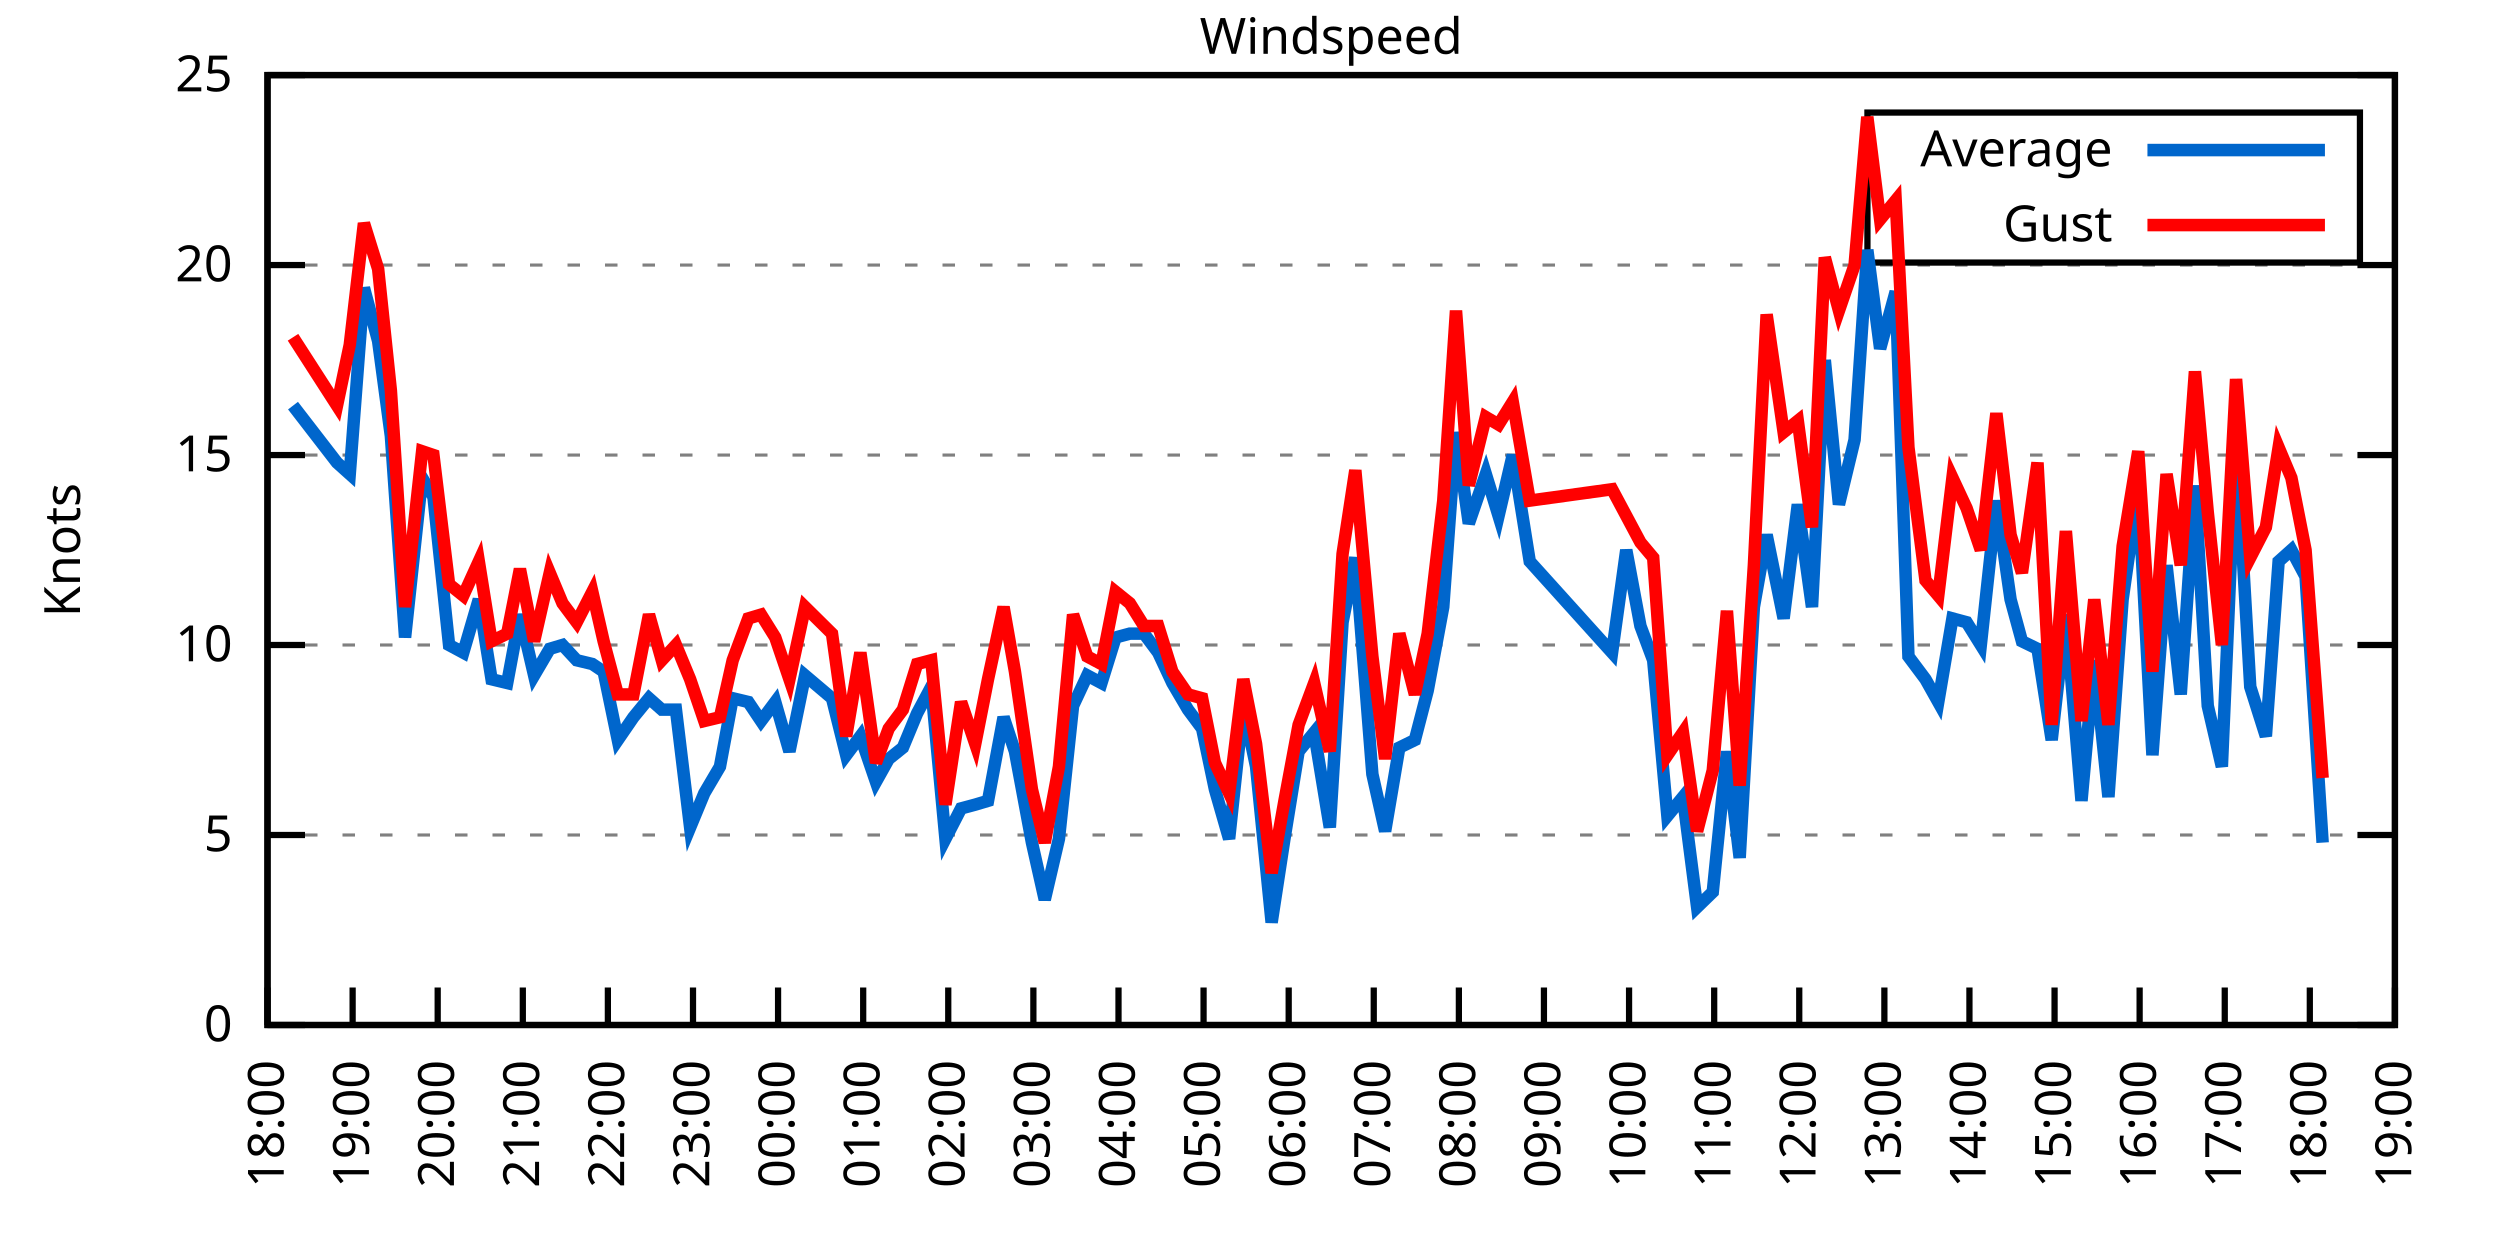
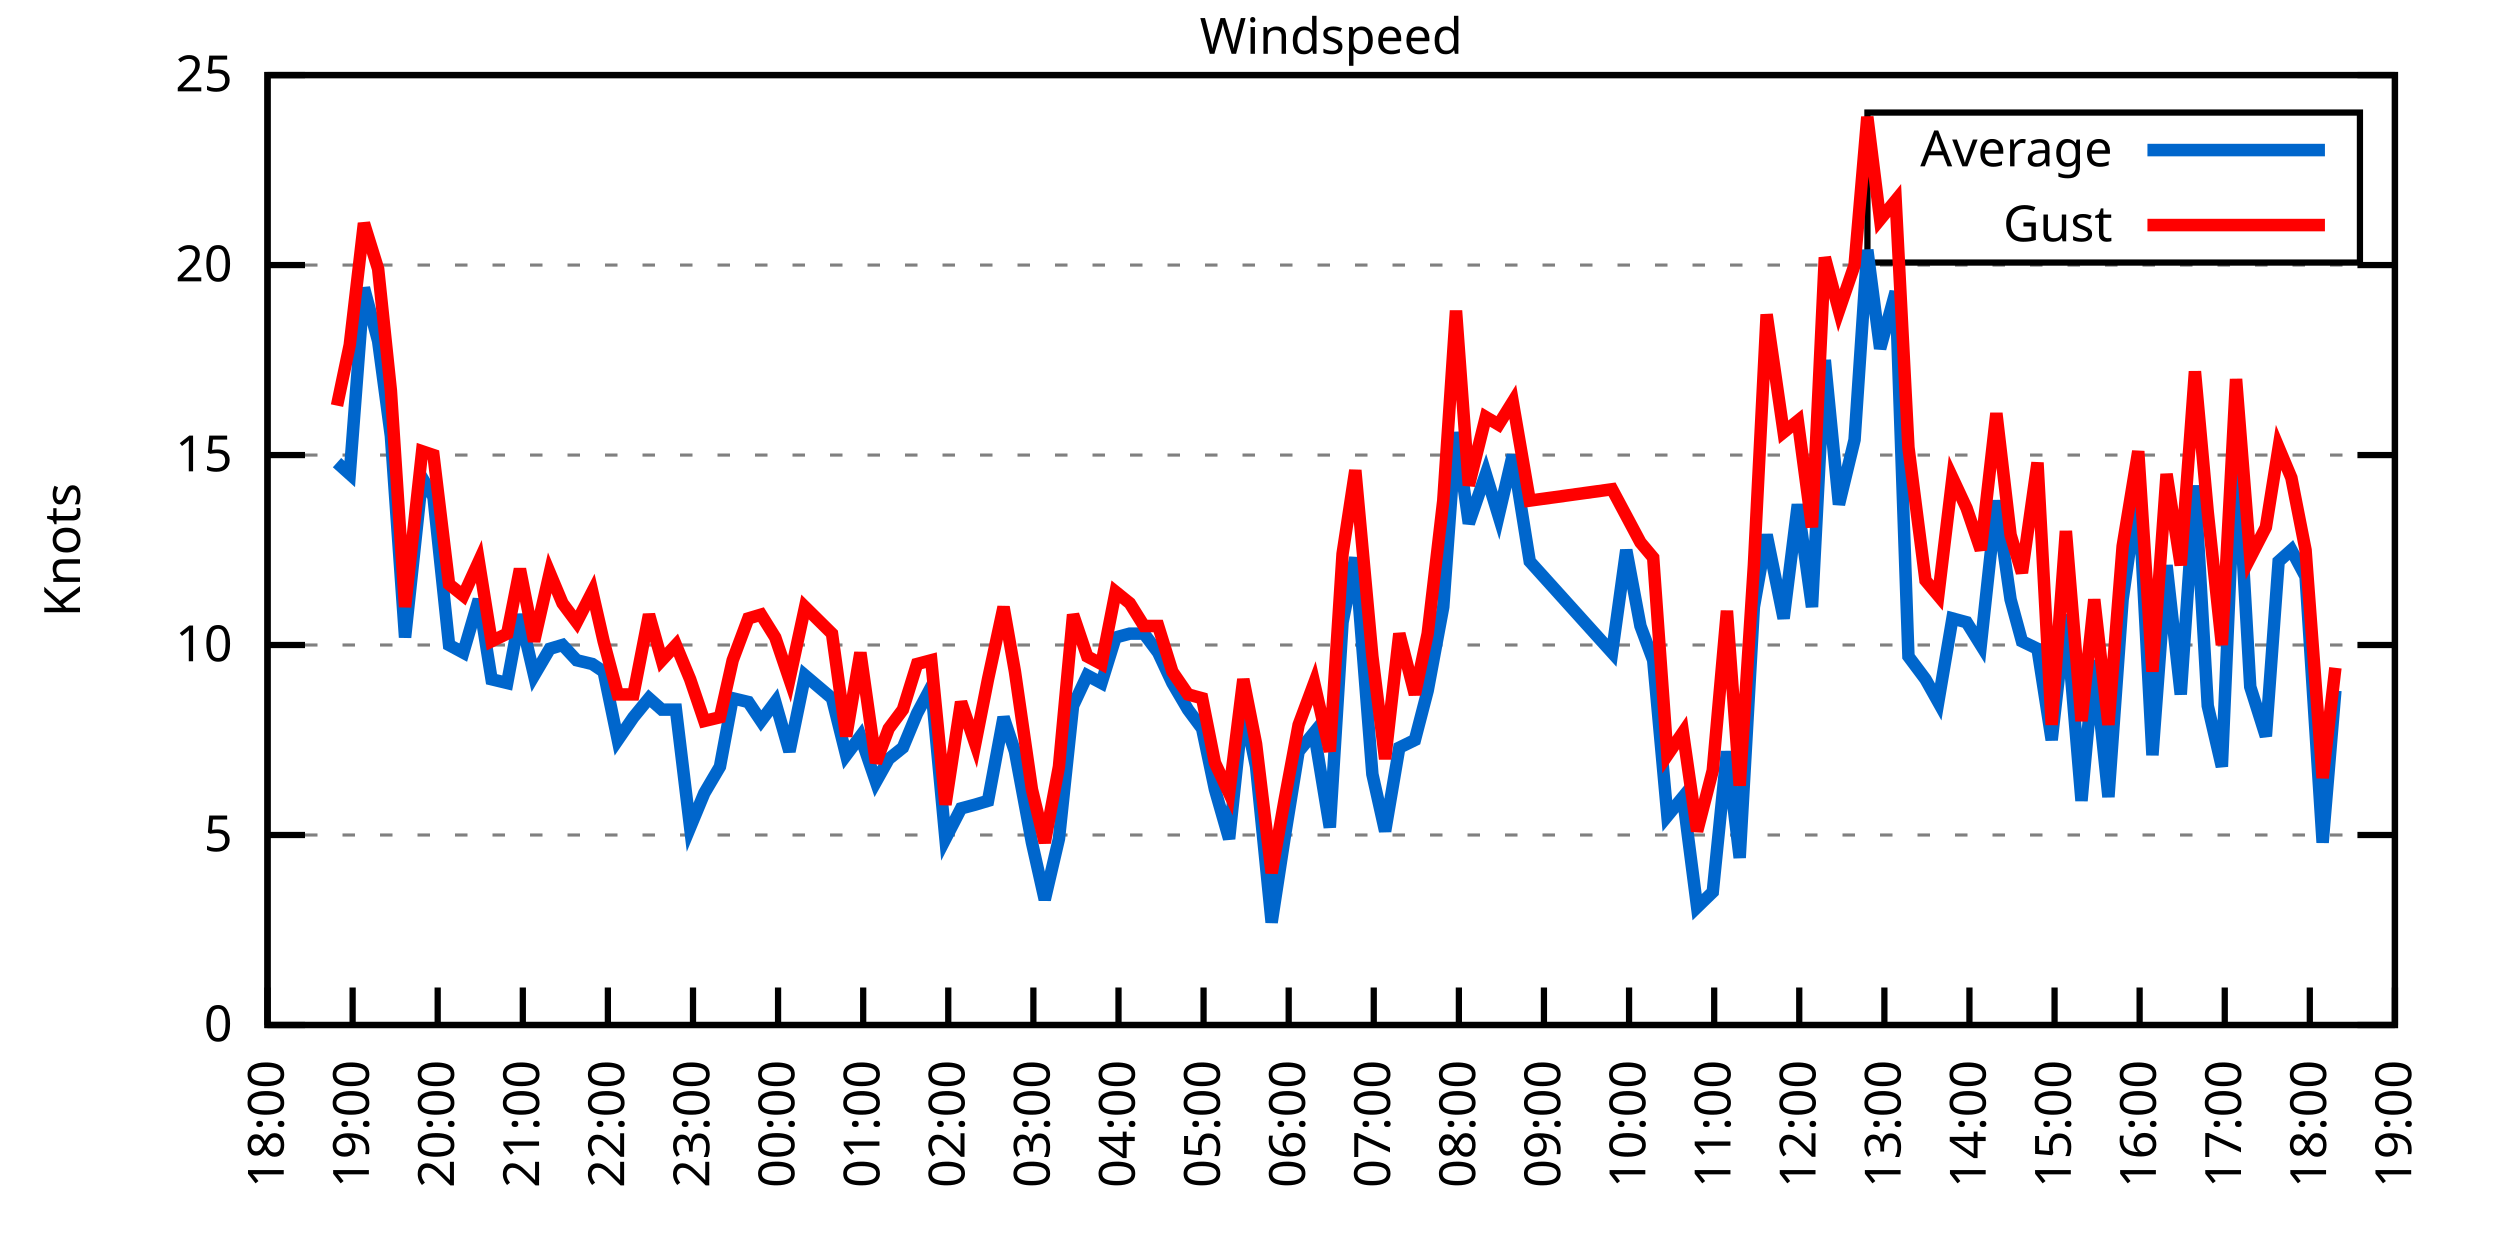
<svg xmlns="http://www.w3.org/2000/svg" xmlns:xlink="http://www.w3.org/1999/xlink" width="400" height="200" viewBox="0 0 400 200">
  <g id="gnuplot_canvas">
    <rect x="0" y="0" width="400" height="200" fill="none" />
    <defs>
      <circle id="gpDot" r="0.5" stroke-width="0.5" stroke="currentColor" />
      <path id="gpPt0" stroke-width="0.333" stroke="currentColor" d="M-1,0 h2 M0,-1 v2" />
      <path id="gpPt1" stroke-width="0.333" stroke="currentColor" d="M-1,-1 L1,1 M1,-1 L-1,1" />
      <path id="gpPt2" stroke-width="0.333" stroke="currentColor" d="M-1,0 L1,0 M0,-1 L0,1 M-1,-1 L1,1 M-1,1 L1,-1" />
      <rect id="gpPt3" stroke-width="0.333" stroke="currentColor" x="-1" y="-1" width="2" height="2" />
      <rect id="gpPt4" stroke-width="0.333" stroke="currentColor" fill="currentColor" x="-1" y="-1" width="2" height="2" />
      <circle id="gpPt5" stroke-width="0.333" stroke="currentColor" cx="0" cy="0" r="1" />
      <use xlink:href="#gpPt5" id="gpPt6" fill="currentColor" stroke="none" />
      <path id="gpPt7" stroke-width="0.333" stroke="currentColor" d="M0,-1.33 L-1.33,0.67 L1.33,0.67 z" />
      <use xlink:href="#gpPt7" id="gpPt8" fill="currentColor" stroke="none" />
      <use xlink:href="#gpPt7" id="gpPt9" stroke="currentColor" transform="rotate(180)" />
      <use xlink:href="#gpPt9" id="gpPt10" fill="currentColor" stroke="none" />
      <use xlink:href="#gpPt3" id="gpPt11" stroke="currentColor" transform="rotate(45)" />
      <use xlink:href="#gpPt11" id="gpPt12" fill="currentColor" stroke="none" />
      <path id="gpPt13" stroke-width="0.333" stroke="currentColor" d="M0,1.330 L1.265,0.411 L0.782,-1.067 L-0.782,-1.076 L-1.265,0.411 z" />
      <use xlink:href="#gpPt13" id="gpPt14" fill="currentColor" stroke="none" />
      <filter id="textbox" filterUnits="objectBoundingBox" x="0" y="0" height="1" width="1">
        <feFlood flood-color="white" flood-opacity="1" result="bgnd" />
        <feComposite in="SourceGraphic" in2="bgnd" operator="atop" />
      </filter>
      <filter id="greybox" filterUnits="objectBoundingBox" x="0" y="0" height="1" width="1">
        <feFlood flood-color="lightgrey" flood-opacity="1" result="grey" />
        <feComposite in="SourceGraphic" in2="grey" operator="atop" />
      </filter>
    </defs>
    <g fill="none" color="white" stroke="currentColor" stroke-width="1.00" stroke-linecap="butt" stroke-linejoin="miter">
</g>
    <g fill="none" color="black" stroke="currentColor" stroke-width="1.00" stroke-linecap="butt" stroke-linejoin="miter">
      <g stroke="none" shape-rendering="crispEdges">
        <polygon fill="rgb(255, 255, 255)" points="42.80,164.00 383.18,164.00 383.18,12.02 42.80,12.02 " />
      </g>
    </g>
    <g fill="none" color="black" stroke="currentColor" stroke-width="1.00" stroke-linecap="butt" stroke-linejoin="miter">
</g>
    <g fill="none" color="black" stroke="black" stroke-width="0.50" stroke-linecap="butt" stroke-linejoin="miter">
</g>
    <g fill="none" color="gray" stroke="currentColor" stroke-width="0.50" stroke-linecap="butt" stroke-linejoin="miter">
      <path stroke="gray" stroke-dasharray="2,4" class="gridline" d="M42.80,164.00 L383.19,164.00  " />
    </g>
    <g fill="none" color="gray" stroke="gray" stroke-width="1.00" stroke-linecap="butt" stroke-linejoin="miter">
</g>
    <g fill="none" color="black" stroke="currentColor" stroke-width="1.00" stroke-linecap="butt" stroke-linejoin="miter">
      <path stroke="black" d="M42.80,164.00 L48.80,164.00 M383.19,164.00 L377.19,164.00  " />
      <g transform="translate(37.20,166.60)" stroke="none" fill="black" font-family="Sans" font-size="8.00" text-anchor="end">
        <text>
          <tspan font-family="Sans"> 0</tspan>
        </text>
      </g>
    </g>
    <g fill="none" color="black" stroke="currentColor" stroke-width="1.00" stroke-linecap="butt" stroke-linejoin="miter">
</g>
    <g fill="none" color="black" stroke="black" stroke-width="0.50" stroke-linecap="butt" stroke-linejoin="miter">
</g>
    <g fill="none" color="gray" stroke="currentColor" stroke-width="0.50" stroke-linecap="butt" stroke-linejoin="miter">
      <path stroke="gray" stroke-dasharray="2,4" class="gridline" d="M42.80,133.60 L383.19,133.60  " />
    </g>
    <g fill="none" color="gray" stroke="gray" stroke-width="1.00" stroke-linecap="butt" stroke-linejoin="miter">
</g>
    <g fill="none" color="black" stroke="currentColor" stroke-width="1.00" stroke-linecap="butt" stroke-linejoin="miter">
      <path stroke="black" d="M42.80,133.60 L48.80,133.60 M383.19,133.60 L377.19,133.60  " />
      <g transform="translate(37.20,136.20)" stroke="none" fill="black" font-family="Sans" font-size="8.00" text-anchor="end">
        <text>
          <tspan font-family="Sans"> 5</tspan>
        </text>
      </g>
    </g>
    <g fill="none" color="black" stroke="currentColor" stroke-width="1.00" stroke-linecap="butt" stroke-linejoin="miter">
</g>
    <g fill="none" color="black" stroke="black" stroke-width="0.50" stroke-linecap="butt" stroke-linejoin="miter">
</g>
    <g fill="none" color="gray" stroke="currentColor" stroke-width="0.50" stroke-linecap="butt" stroke-linejoin="miter">
      <path stroke="gray" stroke-dasharray="2,4" class="gridline" d="M42.80,103.20 L383.19,103.20  " />
    </g>
    <g fill="none" color="gray" stroke="gray" stroke-width="1.00" stroke-linecap="butt" stroke-linejoin="miter">
</g>
    <g fill="none" color="black" stroke="currentColor" stroke-width="1.00" stroke-linecap="butt" stroke-linejoin="miter">
      <path stroke="black" d="M42.80,103.20 L48.80,103.20 M383.19,103.20 L377.19,103.20  " />
      <g transform="translate(37.20,105.80)" stroke="none" fill="black" font-family="Sans" font-size="8.00" text-anchor="end">
        <text>
          <tspan font-family="Sans"> 10</tspan>
        </text>
      </g>
    </g>
    <g fill="none" color="black" stroke="currentColor" stroke-width="1.00" stroke-linecap="butt" stroke-linejoin="miter">
</g>
    <g fill="none" color="black" stroke="black" stroke-width="0.50" stroke-linecap="butt" stroke-linejoin="miter">
</g>
    <g fill="none" color="gray" stroke="currentColor" stroke-width="0.50" stroke-linecap="butt" stroke-linejoin="miter">
      <path stroke="gray" stroke-dasharray="2,4" class="gridline" d="M42.80,72.81 L383.19,72.81  " />
    </g>
    <g fill="none" color="gray" stroke="gray" stroke-width="1.00" stroke-linecap="butt" stroke-linejoin="miter">
</g>
    <g fill="none" color="black" stroke="currentColor" stroke-width="1.00" stroke-linecap="butt" stroke-linejoin="miter">
      <path stroke="black" d="M42.80,72.81 L48.80,72.81 M383.19,72.81 L377.19,72.81  " />
      <g transform="translate(37.20,75.41)" stroke="none" fill="black" font-family="Sans" font-size="8.00" text-anchor="end">
        <text>
          <tspan font-family="Sans"> 15</tspan>
        </text>
      </g>
    </g>
    <g fill="none" color="black" stroke="currentColor" stroke-width="1.00" stroke-linecap="butt" stroke-linejoin="miter">
</g>
    <g fill="none" color="black" stroke="black" stroke-width="0.50" stroke-linecap="butt" stroke-linejoin="miter">
</g>
    <g fill="none" color="gray" stroke="currentColor" stroke-width="0.50" stroke-linecap="butt" stroke-linejoin="miter">
      <path stroke="gray" stroke-dasharray="2,4" class="gridline" d="M42.80,42.41 L383.19,42.41  " />
    </g>
    <g fill="none" color="gray" stroke="gray" stroke-width="1.00" stroke-linecap="butt" stroke-linejoin="miter">
</g>
    <g fill="none" color="black" stroke="currentColor" stroke-width="1.00" stroke-linecap="butt" stroke-linejoin="miter">
      <path stroke="black" d="M42.80,42.41 L48.80,42.41 M383.19,42.41 L377.19,42.41  " />
      <g transform="translate(37.20,45.01)" stroke="none" fill="black" font-family="Sans" font-size="8.00" text-anchor="end">
        <text>
          <tspan font-family="Sans"> 20</tspan>
        </text>
      </g>
    </g>
    <g fill="none" color="black" stroke="currentColor" stroke-width="1.00" stroke-linecap="butt" stroke-linejoin="miter">
</g>
    <g fill="none" color="black" stroke="black" stroke-width="0.50" stroke-linecap="butt" stroke-linejoin="miter">
</g>
    <g fill="none" color="gray" stroke="currentColor" stroke-width="0.50" stroke-linecap="butt" stroke-linejoin="miter">
      <path stroke="gray" stroke-dasharray="2,4" class="gridline" d="M42.80,12.01 L383.19,12.01  " />
    </g>
    <g fill="none" color="gray" stroke="gray" stroke-width="1.00" stroke-linecap="butt" stroke-linejoin="miter">
</g>
    <g fill="none" color="black" stroke="currentColor" stroke-width="1.00" stroke-linecap="butt" stroke-linejoin="miter">
      <path stroke="black" d="M42.80,12.01 L48.80,12.01 M383.19,12.01 L377.19,12.01  " />
      <g transform="translate(37.20,14.61)" stroke="none" fill="black" font-family="Sans" font-size="8.00" text-anchor="end">
        <text>
          <tspan font-family="Sans"> 25</tspan>
        </text>
      </g>
    </g>
    <g fill="none" color="black" stroke="currentColor" stroke-width="1.00" stroke-linecap="butt" stroke-linejoin="miter">
      <path stroke="black" d="M42.80,164.00 L42.80,158.00  " />
      <g transform="translate(45.40,169.60) rotate(270.00)" stroke="none" fill="black" font-family="Sans" font-size="8.00" text-anchor="end">
        <text>
          <tspan font-family="Sans">18:00</tspan>
        </text>
      </g>
    </g>
    <g fill="none" color="black" stroke="currentColor" stroke-width="1.00" stroke-linecap="butt" stroke-linejoin="miter">
      <path stroke="black" d="M56.42,164.00 L56.42,158.00  " />
      <g transform="translate(59.02,169.60) rotate(270.00)" stroke="none" fill="black" font-family="Sans" font-size="8.00" text-anchor="end">
        <text>
          <tspan font-family="Sans">19:00</tspan>
        </text>
      </g>
    </g>
    <g fill="none" color="black" stroke="currentColor" stroke-width="1.00" stroke-linecap="butt" stroke-linejoin="miter">
      <path stroke="black" d="M70.03,164.00 L70.03,158.00  " />
      <g transform="translate(72.63,169.60) rotate(270.00)" stroke="none" fill="black" font-family="Sans" font-size="8.00" text-anchor="end">
        <text>
          <tspan font-family="Sans">20:00</tspan>
        </text>
      </g>
    </g>
    <g fill="none" color="black" stroke="currentColor" stroke-width="1.00" stroke-linecap="butt" stroke-linejoin="miter">
      <path stroke="black" d="M83.65,164.00 L83.65,158.00  " />
      <g transform="translate(86.25,169.60) rotate(270.00)" stroke="none" fill="black" font-family="Sans" font-size="8.00" text-anchor="end">
        <text>
          <tspan font-family="Sans">21:00</tspan>
        </text>
      </g>
    </g>
    <g fill="none" color="black" stroke="currentColor" stroke-width="1.00" stroke-linecap="butt" stroke-linejoin="miter">
      <path stroke="black" d="M97.26,164.00 L97.26,158.00  " />
      <g transform="translate(99.86,169.60) rotate(270.00)" stroke="none" fill="black" font-family="Sans" font-size="8.00" text-anchor="end">
        <text>
          <tspan font-family="Sans">22:00</tspan>
        </text>
      </g>
    </g>
    <g fill="none" color="black" stroke="currentColor" stroke-width="1.00" stroke-linecap="butt" stroke-linejoin="miter">
      <path stroke="black" d="M110.88,164.00 L110.88,158.00  " />
      <g transform="translate(113.48,169.60) rotate(270.00)" stroke="none" fill="black" font-family="Sans" font-size="8.00" text-anchor="end">
        <text>
          <tspan font-family="Sans">23:00</tspan>
        </text>
      </g>
    </g>
    <g fill="none" color="black" stroke="currentColor" stroke-width="1.00" stroke-linecap="butt" stroke-linejoin="miter">
      <path stroke="black" d="M124.49,164.00 L124.49,158.00  " />
      <g transform="translate(127.09,169.60) rotate(270.00)" stroke="none" fill="black" font-family="Sans" font-size="8.00" text-anchor="end">
        <text>
          <tspan font-family="Sans">00:00</tspan>
        </text>
      </g>
    </g>
    <g fill="none" color="black" stroke="currentColor" stroke-width="1.00" stroke-linecap="butt" stroke-linejoin="miter">
      <path stroke="black" d="M138.11,164.00 L138.11,158.00  " />
      <g transform="translate(140.71,169.60) rotate(270.00)" stroke="none" fill="black" font-family="Sans" font-size="8.00" text-anchor="end">
        <text>
          <tspan font-family="Sans">01:00</tspan>
        </text>
      </g>
    </g>
    <g fill="none" color="black" stroke="currentColor" stroke-width="1.00" stroke-linecap="butt" stroke-linejoin="miter">
      <path stroke="black" d="M151.72,164.00 L151.72,158.00  " />
      <g transform="translate(154.32,169.60) rotate(270.00)" stroke="none" fill="black" font-family="Sans" font-size="8.00" text-anchor="end">
        <text>
          <tspan font-family="Sans">02:00</tspan>
        </text>
      </g>
    </g>
    <g fill="none" color="black" stroke="currentColor" stroke-width="1.00" stroke-linecap="butt" stroke-linejoin="miter">
      <path stroke="black" d="M165.34,164.00 L165.34,158.00  " />
      <g transform="translate(167.94,169.60) rotate(270.00)" stroke="none" fill="black" font-family="Sans" font-size="8.00" text-anchor="end">
        <text>
          <tspan font-family="Sans">03:00</tspan>
        </text>
      </g>
    </g>
    <g fill="none" color="black" stroke="currentColor" stroke-width="1.00" stroke-linecap="butt" stroke-linejoin="miter">
      <path stroke="black" d="M178.96,164.00 L178.96,158.00  " />
      <g transform="translate(181.56,169.60) rotate(270.00)" stroke="none" fill="black" font-family="Sans" font-size="8.00" text-anchor="end">
        <text>
          <tspan font-family="Sans">04:00</tspan>
        </text>
      </g>
    </g>
    <g fill="none" color="black" stroke="currentColor" stroke-width="1.00" stroke-linecap="butt" stroke-linejoin="miter">
      <path stroke="black" d="M192.57,164.00 L192.57,158.00  " />
      <g transform="translate(195.17,169.60) rotate(270.00)" stroke="none" fill="black" font-family="Sans" font-size="8.00" text-anchor="end">
        <text>
          <tspan font-family="Sans">05:00</tspan>
        </text>
      </g>
    </g>
    <g fill="none" color="black" stroke="currentColor" stroke-width="1.00" stroke-linecap="butt" stroke-linejoin="miter">
      <path stroke="black" d="M206.19,164.00 L206.19,158.00  " />
      <g transform="translate(208.79,169.60) rotate(270.00)" stroke="none" fill="black" font-family="Sans" font-size="8.00" text-anchor="end">
        <text>
          <tspan font-family="Sans">06:00</tspan>
        </text>
      </g>
    </g>
    <g fill="none" color="black" stroke="currentColor" stroke-width="1.00" stroke-linecap="butt" stroke-linejoin="miter">
      <path stroke="black" d="M219.80,164.00 L219.80,158.00  " />
      <g transform="translate(222.40,169.60) rotate(270.00)" stroke="none" fill="black" font-family="Sans" font-size="8.00" text-anchor="end">
        <text>
          <tspan font-family="Sans">07:00</tspan>
        </text>
      </g>
    </g>
    <g fill="none" color="black" stroke="currentColor" stroke-width="1.00" stroke-linecap="butt" stroke-linejoin="miter">
      <path stroke="black" d="M233.42,164.00 L233.42,158.00  " />
      <g transform="translate(236.02,169.60) rotate(270.00)" stroke="none" fill="black" font-family="Sans" font-size="8.00" text-anchor="end">
        <text>
          <tspan font-family="Sans">08:00</tspan>
        </text>
      </g>
    </g>
    <g fill="none" color="black" stroke="currentColor" stroke-width="1.00" stroke-linecap="butt" stroke-linejoin="miter">
      <path stroke="black" d="M247.03,164.00 L247.03,158.00  " />
      <g transform="translate(249.63,169.60) rotate(270.00)" stroke="none" fill="black" font-family="Sans" font-size="8.00" text-anchor="end">
        <text>
          <tspan font-family="Sans">09:00</tspan>
        </text>
      </g>
    </g>
    <g fill="none" color="black" stroke="currentColor" stroke-width="1.00" stroke-linecap="butt" stroke-linejoin="miter">
      <path stroke="black" d="M260.65,164.00 L260.65,158.00  " />
      <g transform="translate(263.25,169.60) rotate(270.00)" stroke="none" fill="black" font-family="Sans" font-size="8.00" text-anchor="end">
        <text>
          <tspan font-family="Sans">10:00</tspan>
        </text>
      </g>
    </g>
    <g fill="none" color="black" stroke="currentColor" stroke-width="1.00" stroke-linecap="butt" stroke-linejoin="miter">
      <path stroke="black" d="M274.27,164.00 L274.27,158.00  " />
      <g transform="translate(276.87,169.60) rotate(270.00)" stroke="none" fill="black" font-family="Sans" font-size="8.00" text-anchor="end">
        <text>
          <tspan font-family="Sans">11:00</tspan>
        </text>
      </g>
    </g>
    <g fill="none" color="black" stroke="currentColor" stroke-width="1.00" stroke-linecap="butt" stroke-linejoin="miter">
      <path stroke="black" d="M287.88,164.00 L287.88,158.00  " />
      <g transform="translate(290.48,169.60) rotate(270.00)" stroke="none" fill="black" font-family="Sans" font-size="8.00" text-anchor="end">
        <text>
          <tspan font-family="Sans">12:00</tspan>
        </text>
      </g>
    </g>
    <g fill="none" color="black" stroke="currentColor" stroke-width="1.00" stroke-linecap="butt" stroke-linejoin="miter">
      <path stroke="black" d="M301.50,164.00 L301.50,158.00  " />
      <g transform="translate(304.10,169.60) rotate(270.00)" stroke="none" fill="black" font-family="Sans" font-size="8.00" text-anchor="end">
        <text>
          <tspan font-family="Sans">13:00</tspan>
        </text>
      </g>
    </g>
    <g fill="none" color="black" stroke="currentColor" stroke-width="1.00" stroke-linecap="butt" stroke-linejoin="miter">
      <path stroke="black" d="M315.11,164.00 L315.11,158.00  " />
      <g transform="translate(317.71,169.60) rotate(270.00)" stroke="none" fill="black" font-family="Sans" font-size="8.00" text-anchor="end">
        <text>
          <tspan font-family="Sans">14:00</tspan>
        </text>
      </g>
    </g>
    <g fill="none" color="black" stroke="currentColor" stroke-width="1.00" stroke-linecap="butt" stroke-linejoin="miter">
      <path stroke="black" d="M328.73,164.00 L328.73,158.00  " />
      <g transform="translate(331.33,169.60) rotate(270.00)" stroke="none" fill="black" font-family="Sans" font-size="8.00" text-anchor="end">
        <text>
          <tspan font-family="Sans">15:00</tspan>
        </text>
      </g>
    </g>
    <g fill="none" color="black" stroke="currentColor" stroke-width="1.00" stroke-linecap="butt" stroke-linejoin="miter">
      <path stroke="black" d="M342.34,164.00 L342.34,158.00  " />
      <g transform="translate(344.94,169.60) rotate(270.00)" stroke="none" fill="black" font-family="Sans" font-size="8.00" text-anchor="end">
        <text>
          <tspan font-family="Sans">16:00</tspan>
        </text>
      </g>
    </g>
    <g fill="none" color="black" stroke="currentColor" stroke-width="1.00" stroke-linecap="butt" stroke-linejoin="miter">
      <path stroke="black" d="M355.96,164.00 L355.96,158.00  " />
      <g transform="translate(358.56,169.60) rotate(270.00)" stroke="none" fill="black" font-family="Sans" font-size="8.00" text-anchor="end">
        <text>
          <tspan font-family="Sans">17:00</tspan>
        </text>
      </g>
    </g>
    <g fill="none" color="black" stroke="currentColor" stroke-width="1.00" stroke-linecap="butt" stroke-linejoin="miter">
      <path stroke="black" d="M369.57,164.00 L369.57,158.00  " />
      <g transform="translate(372.17,169.60) rotate(270.00)" stroke="none" fill="black" font-family="Sans" font-size="8.00" text-anchor="end">
        <text>
          <tspan font-family="Sans">18:00</tspan>
        </text>
      </g>
    </g>
    <g fill="none" color="black" stroke="currentColor" stroke-width="1.00" stroke-linecap="butt" stroke-linejoin="miter">
      <path stroke="black" d="M383.19,164.00 L383.19,158.00  " />
      <g transform="translate(385.79,169.60) rotate(270.00)" stroke="none" fill="black" font-family="Sans" font-size="8.00" text-anchor="end">
        <text>
          <tspan font-family="Sans">19:00</tspan>
        </text>
      </g>
    </g>
    <g fill="none" color="black" stroke="currentColor" stroke-width="1.00" stroke-linecap="butt" stroke-linejoin="miter">
</g>
    <g fill="none" color="black" stroke="currentColor" stroke-width="1.00" stroke-linecap="butt" stroke-linejoin="miter">
      <path stroke="black" d="M42.80,12.01 L42.80,164.00 L383.19,164.00 L383.19,12.01 L42.80,12.01 Z  " />
    </g>
    <g fill="none" color="black" stroke="currentColor" stroke-width="1.00" stroke-linecap="butt" stroke-linejoin="miter">
</g>
    <g fill="none" color="black" stroke="currentColor" stroke-width="1.00" stroke-linecap="butt" stroke-linejoin="miter">
      <path stroke="black" d="M298.79,42.01 L298.79,18.01 L377.59,18.01 L377.59,42.01 L298.79,42.01 Z  " />
    </g>
    <g id="Windspeed_plot_1">
      <g fill="none" color="white" stroke="black" stroke-width="2.00" stroke-linecap="butt" stroke-linejoin="miter">
</g>
      <g fill="none" color="black" stroke="currentColor" stroke-width="2.00" stroke-linecap="butt" stroke-linejoin="miter">
        <g transform="translate(337.99,26.61)" stroke="none" fill="black" font-family="Sans" font-size="8.00" text-anchor="end">
          <text>
            <tspan font-family="Sans">Average</tspan>
          </text>
        </g>
      </g>
      <g fill="none" color="black" stroke="currentColor" stroke-width="2.00" stroke-linecap="butt" stroke-linejoin="miter">
-         <path stroke="rgb(  0, 102, 204)" d="M343.59,24.01 L371.99,24.01 M46.88,64.90 L53.92,74.02 L55.96,75.85 L58.23,46.06 L60.50,54.57 L62.54,69.77   L64.81,101.99 L67.54,76.45 L69.35,79.49 L71.85,103.20 L74.12,104.42 L76.61,95.91 L78.65,108.68 L81.15,109.28   L83.19,98.34 L85.46,108.07 L87.96,103.81 L90.00,103.20 L92.27,105.64 L94.77,106.24 L96.58,107.46 L98.85,118.40   L101.35,114.76 L103.84,111.72 L105.89,113.54 L108.15,113.54 L110.42,132.39 L112.69,126.91 L115.19,122.66 L117.23,111.72   L119.73,112.32 L121.77,115.36 L124.04,112.32 L126.31,120.23 L128.81,108.07 L133.12,111.72 L135.39,120.83 L137.66,117.80   L140.15,125.09 L142.19,121.44 L144.46,119.62 L146.73,114.15 L149.00,109.89 L151.27,134.21 L153.77,129.35 L156.04,128.74   L158.08,128.13 L160.57,114.76 L162.39,120.23 L165.11,134.82 L167.16,143.94 L169.43,134.21 L171.69,112.93 L173.96,108.07   L176.23,109.28 L178.50,101.99 L180.77,101.38 L183.04,101.38 L185.31,104.42 L187.58,109.28 L190.08,113.54 L192.34,116.58   L194.39,126.31 L196.66,134.21 L198.93,112.93 L200.97,122.66 L203.46,147.59 L205.51,134.21 L207.78,120.23 L210.27,117.19   L212.77,132.39 L214.81,99.56 L216.85,89.22 L219.58,123.87 L221.62,132.99 L223.89,119.62 L226.38,118.40 L228.43,110.50   L230.92,97.12 L232.96,69.16 L235.01,83.75 L237.73,75.85 L239.77,82.53 L242.04,72.81 L244.76,89.83 L257.93,104.42   L260.20,88.00 L262.47,100.16 L264.51,105.64 L266.78,130.56 L269.27,127.52 L271.54,145.15 L274.04,142.72 L276.31,120.23   L278.35,137.25 L280.62,97.12 L282.66,85.57 L285.38,98.95 L287.65,80.71 L289.92,97.12 L291.97,57.61 L294.23,80.71   L296.73,70.37 L298.77,39.98 L300.82,55.78 L303.31,46.66 L305.35,105.03 L308.08,108.68 L310.12,112.32 L312.39,98.95   L314.66,99.56 L316.93,103.20 L319.42,80.10 L321.69,95.91 L323.51,102.60 L326.00,103.81 L328.27,118.40 L330.54,98.34   L333.04,128.13 L335.08,105.64 L337.35,127.52 L339.62,95.91 L342.12,78.28 L344.39,120.83 L346.65,90.44 L348.92,111.11   L351.19,77.67 L353.24,112.93 L355.50,122.66 L357.77,70.37 L360.04,109.89 L362.54,117.80 L364.58,89.83 L366.62,88.00   L368.89,92.26 L371.62,134.82  " />
+         <path stroke="rgb(  0, 102, 204)" d="M343.59,24.01 L371.99,24.01 M53.92,74.02 L55.96,75.85 L58.23,46.06 L60.50,54.57 L62.54,69.77 L64.81,101.99   L67.54,76.45 L69.35,79.49 L71.85,103.20 L74.12,104.42 L76.61,95.91 L78.65,108.68 L81.15,109.28 L83.19,98.34   L85.46,108.07 L87.96,103.81 L90.00,103.20 L92.27,105.64 L94.77,106.24 L96.58,107.46 L98.85,118.40 L101.35,114.76   L103.84,111.72 L105.89,113.54 L108.15,113.54 L110.42,132.39 L112.69,126.91 L115.19,122.66 L117.23,111.72 L119.73,112.32   L121.77,115.36 L124.04,112.32 L126.31,120.23 L128.81,108.07 L133.12,111.72 L135.39,120.83 L137.66,117.80 L140.15,125.09   L142.19,121.44 L144.46,119.62 L146.73,114.15 L149.00,109.89 L151.27,134.21 L153.77,129.35 L156.04,128.74 L158.08,128.13   L160.57,114.76 L162.39,120.23 L165.11,134.82 L167.16,143.94 L169.43,134.21 L171.69,112.93 L173.96,108.07 L176.23,109.28   L178.50,101.99 L180.77,101.38 L183.04,101.38 L185.31,104.42 L187.58,109.28 L190.08,113.54 L192.34,116.58 L194.39,126.31   L196.66,134.21 L198.93,112.93 L200.97,122.66 L203.46,147.59 L205.51,134.21 L207.78,120.23 L210.27,117.19 L212.77,132.39   L214.81,99.56 L216.85,89.22 L219.58,123.87 L221.62,132.99 L223.89,119.62 L226.38,118.40 L228.43,110.50 L230.92,97.12   L232.96,69.16 L235.01,83.75 L237.73,75.85 L239.77,82.53 L242.04,72.81 L244.76,89.83 L257.93,104.42 L260.20,88.00   L262.47,100.16 L264.51,105.64 L266.78,130.56 L269.27,127.52 L271.54,145.15 L274.04,142.72 L276.31,120.23 L278.35,137.25   L280.62,97.12 L282.66,85.57 L285.38,98.95 L287.65,80.71 L289.92,97.12 L291.97,57.61 L294.23,80.71 L296.73,70.37   L298.77,39.98 L300.82,55.78 L303.31,46.66 L305.35,105.03 L308.08,108.68 L310.12,112.32 L312.39,98.95 L314.66,99.56   L316.93,103.20 L319.42,80.10 L321.69,95.91 L323.51,102.60 L326.00,103.81 L328.27,118.40 L330.54,98.34 L333.04,128.13   L335.08,105.64 L337.35,127.52 L339.62,95.91 L342.12,78.28 L344.39,120.83 L346.65,90.44 L348.92,111.11 L351.19,77.67   L353.24,112.93 L355.50,122.66 L357.77,70.37 L360.04,109.89 L362.54,117.80 L364.58,89.83 L366.62,88.00 L368.89,92.26   L371.62,134.82 L373.66,110.50  " />
      </g>
    </g>
    <g id="Windspeed_plot_2">
      <g fill="none" color="black" stroke="currentColor" stroke-width="2.00" stroke-linecap="butt" stroke-linejoin="miter">
        <g transform="translate(337.99,38.61)" stroke="none" fill="black" font-family="Sans" font-size="8.00" text-anchor="end">
          <text>
            <tspan font-family="Sans">Gust</tspan>
          </text>
        </g>
      </g>
      <g fill="none" color="black" stroke="currentColor" stroke-width="2.00" stroke-linecap="butt" stroke-linejoin="miter">
-         <path stroke="rgb(255,   0,   0)" d="M343.59,36.01 L371.99,36.01 M46.88,53.96 L53.92,64.90 L55.96,55.18 L58.23,35.72 L60.50,43.02 L62.54,62.47   L64.81,97.12 L67.54,72.20 L69.35,72.81 L71.85,93.48 L74.12,95.30 L76.61,89.83 L78.65,102.60 L81.15,101.38   L83.19,91.04 L85.46,102.60 L87.96,91.65 L90.00,96.52 L92.27,99.56 L94.77,94.69 L96.58,102.60 L98.85,111.11   L101.35,111.11 L103.84,98.34 L105.89,105.64 L108.15,103.20 L110.42,108.68 L112.69,115.36 L115.19,114.76 L117.23,105.64   L119.73,98.95 L121.77,98.34 L124.04,101.99 L126.31,108.68 L128.81,97.12 L133.12,101.38 L135.39,117.80 L137.66,104.42   L140.15,122.05 L142.19,116.58 L144.46,113.54 L146.73,106.24 L149.00,105.64 L151.27,128.74 L153.77,112.32 L156.04,119.01   L158.08,108.68 L160.57,97.12 L162.39,107.46 L165.11,126.31 L167.16,134.82 L169.43,122.66 L171.69,98.34 L173.96,105.03   L176.23,106.24 L178.50,94.69 L180.77,96.52 L183.04,100.16 L185.31,100.16 L187.58,107.46 L190.08,111.11 L192.34,111.72   L194.39,122.05 L196.66,126.91 L198.93,108.68 L200.97,119.01 L203.46,139.68 L205.51,128.13 L207.78,115.97 L210.27,109.28   L212.77,120.23 L214.81,88.61 L216.85,75.24 L219.58,105.03 L221.62,121.44 L223.89,101.38 L226.38,111.11 L228.43,101.38   L230.92,80.10 L232.96,49.70 L235.01,77.67 L237.73,66.73 L239.77,67.94 L242.04,64.29 L244.76,80.10 L257.93,78.28   L260.20,82.53 L262.47,86.79 L264.51,89.22 L266.78,120.83 L269.27,117.19 L271.54,132.99 L274.04,123.27 L276.31,97.73   L278.35,125.70 L280.62,90.44 L282.66,50.31 L285.38,69.16 L287.65,67.33 L289.92,84.36 L291.97,41.19 L294.23,49.70   L296.73,42.41 L298.77,18.70 L300.82,35.11 L303.31,32.07 L305.35,71.59 L308.08,92.87 L310.12,95.30 L312.39,76.45   L314.66,81.32 L316.93,88.00 L319.42,66.12 L321.69,85.57 L323.51,91.65 L326.00,74.02 L328.27,115.97 L330.54,84.97   L333.04,115.36 L335.08,95.91 L337.35,115.97 L339.62,87.40 L342.12,72.20 L344.39,107.46 L346.65,75.85 L348.92,90.44   L351.19,59.43 L353.24,81.93 L355.50,103.20 L357.77,60.65 L360.04,89.22 L362.54,84.36 L364.58,71.59 L366.62,76.45   L368.89,88.00 L371.62,124.48  " />
+         <path stroke="rgb(255,   0,   0)" d="M343.59,36.01 L371.99,36.01 M53.92,64.90 L55.96,55.18 L58.23,35.72 L60.50,43.02 L62.54,62.47 L64.81,97.12   L67.54,72.20 L69.35,72.81 L71.85,93.48 L74.12,95.30 L76.61,89.83 L78.65,102.60 L81.15,101.38 L83.19,91.04   L85.46,102.60 L87.96,91.65 L90.00,96.52 L92.27,99.56 L94.77,94.69 L96.58,102.60 L98.85,111.11 L101.35,111.11   L103.84,98.34 L105.89,105.64 L108.15,103.20 L110.42,108.68 L112.69,115.36 L115.19,114.76 L117.23,105.64 L119.73,98.95   L121.77,98.34 L124.04,101.99 L126.31,108.68 L128.81,97.12 L133.12,101.38 L135.39,117.80 L137.66,104.42 L140.15,122.05   L142.19,116.58 L144.46,113.54 L146.73,106.24 L149.00,105.64 L151.27,128.74 L153.77,112.32 L156.04,119.01 L158.08,108.68   L160.57,97.12 L162.39,107.46 L165.11,126.31 L167.16,134.82 L169.43,122.66 L171.69,98.34 L173.96,105.03 L176.23,106.24   L178.50,94.69 L180.77,96.52 L183.04,100.16 L185.31,100.16 L187.58,107.46 L190.08,111.11 L192.34,111.72 L194.39,122.05   L196.66,126.91 L198.93,108.68 L200.97,119.01 L203.46,139.68 L205.51,128.13 L207.78,115.97 L210.27,109.28 L212.77,120.23   L214.81,88.61 L216.85,75.24 L219.58,105.03 L221.62,121.44 L223.89,101.38 L226.38,111.11 L228.43,101.38 L230.92,80.10   L232.96,49.70 L235.01,77.67 L237.73,66.73 L239.77,67.94 L242.04,64.29 L244.76,80.10 L257.93,78.28 L260.20,82.53   L262.47,86.79 L264.51,89.22 L266.78,120.83 L269.27,117.19 L271.54,132.99 L274.04,123.27 L276.31,97.73 L278.35,125.70   L280.62,90.44 L282.66,50.31 L285.38,69.16 L287.65,67.33 L289.92,84.36 L291.97,41.19 L294.23,49.70 L296.73,42.41   L298.77,18.70 L300.82,35.11 L303.31,32.07 L305.35,71.59 L308.08,92.87 L310.12,95.30 L312.39,76.45 L314.66,81.32   L316.93,88.00 L319.42,66.12 L321.69,85.57 L323.51,91.65 L326.00,74.02 L328.27,115.97 L330.54,84.97 L333.04,115.36   L335.08,95.91 L337.35,115.97 L339.62,87.40 L342.12,72.20 L344.39,107.46 L346.65,75.85 L348.92,90.44 L351.19,59.43   L353.24,81.93 L355.50,103.20 L357.77,60.65 L360.04,89.22 L362.54,84.36 L364.58,71.59 L366.62,76.45 L368.89,88.00   L371.62,124.48 L373.66,106.85  " />
      </g>
    </g>
    <g fill="none" color="black" stroke="currentColor" stroke-width="2.00" stroke-linecap="butt" stroke-linejoin="miter">
</g>
    <g fill="none" color="black" stroke="black" stroke-width="1.00" stroke-linecap="butt" stroke-linejoin="miter">
</g>
    <g fill="none" color="black" stroke="currentColor" stroke-width="1.00" stroke-linecap="butt" stroke-linejoin="miter">
      <path stroke="black" d="M42.80,12.01 L42.80,164.00 L383.19,164.00 L383.19,12.01 L42.80,12.01 Z  " />
      <g transform="translate(12.80,88.01) rotate(270.00)" stroke="none" fill="black" font-family="Sans" font-size="8.00" text-anchor="middle">
        <text>
          <tspan font-family="Sans">Knots</tspan>
        </text>
      </g>
    </g>
    <g fill="none" color="black" stroke="currentColor" stroke-width="1.00" stroke-linecap="butt" stroke-linejoin="miter">
</g>
    <g fill="none" color="black" stroke="currentColor" stroke-width="1.00" stroke-linecap="butt" stroke-linejoin="miter">
      <g transform="translate(212.99,8.61)" stroke="none" fill="black" font-family="Sans" font-size="8.00" text-anchor="middle">
        <text>
          <tspan font-family="Sans">Windspeed</tspan>
        </text>
      </g>
    </g>
    <g fill="none" color="black" stroke="currentColor" stroke-width="1.00" stroke-linecap="butt" stroke-linejoin="miter">
</g>
  </g>
</svg>
